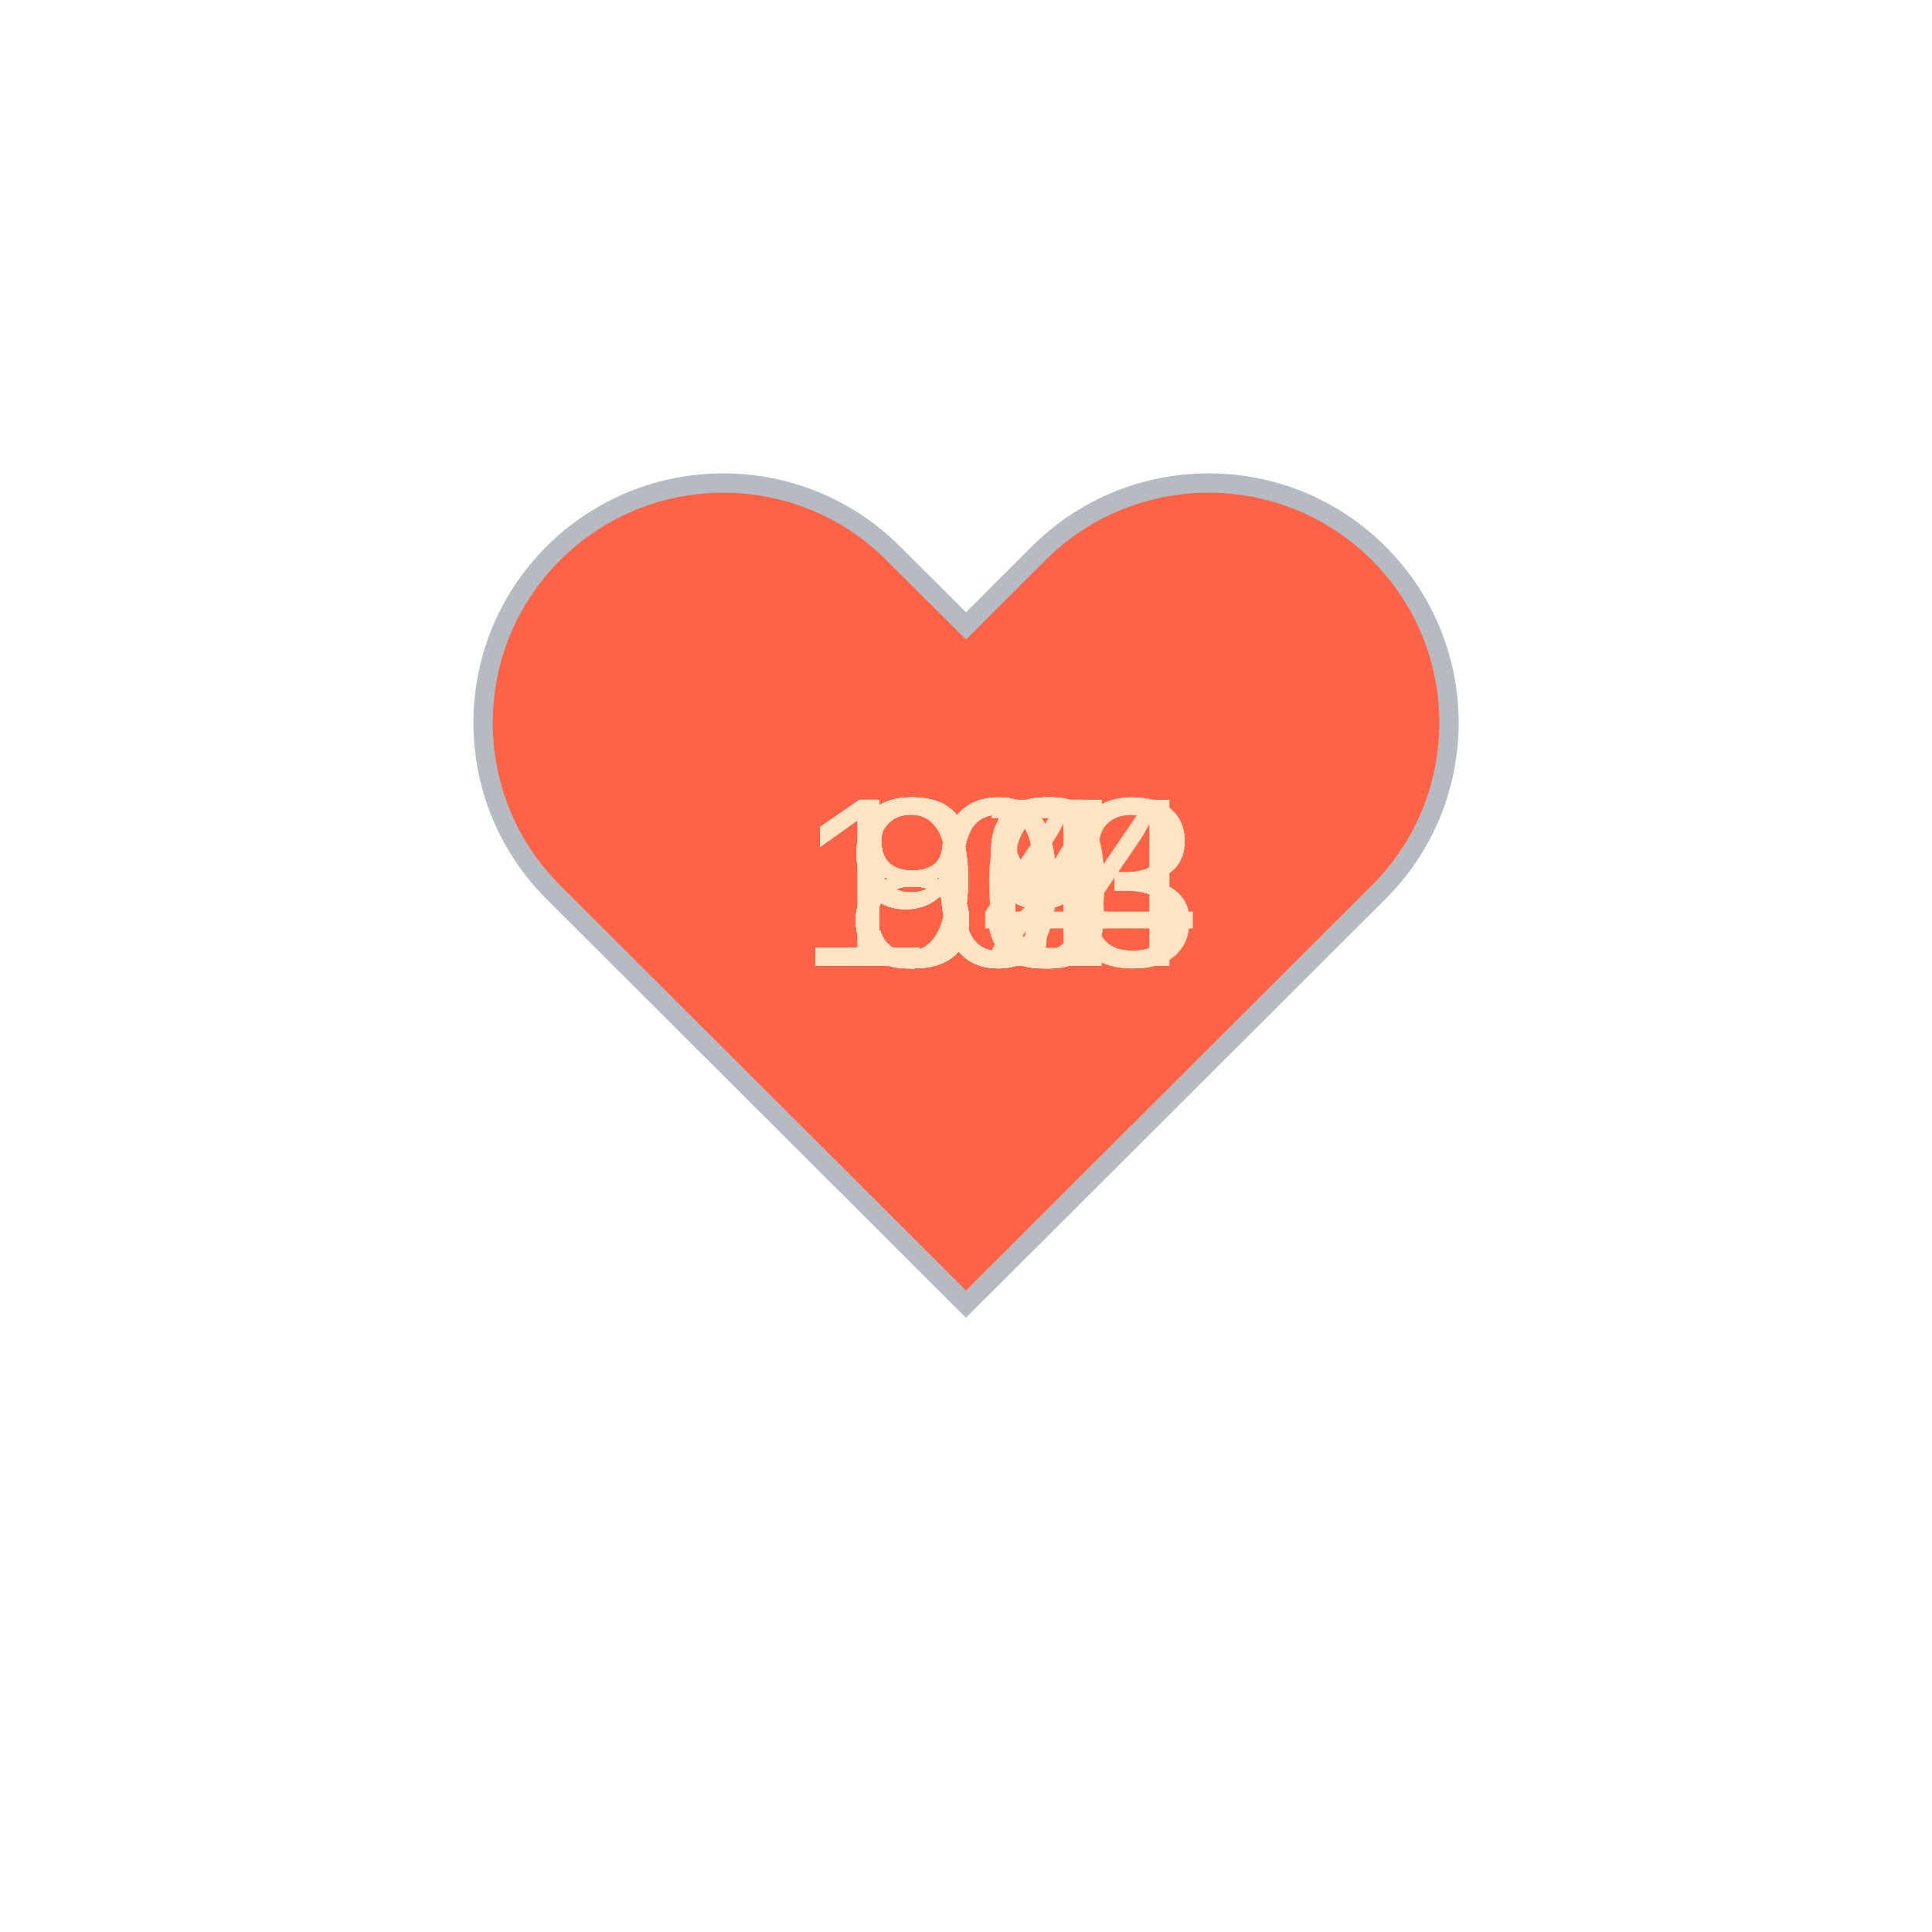
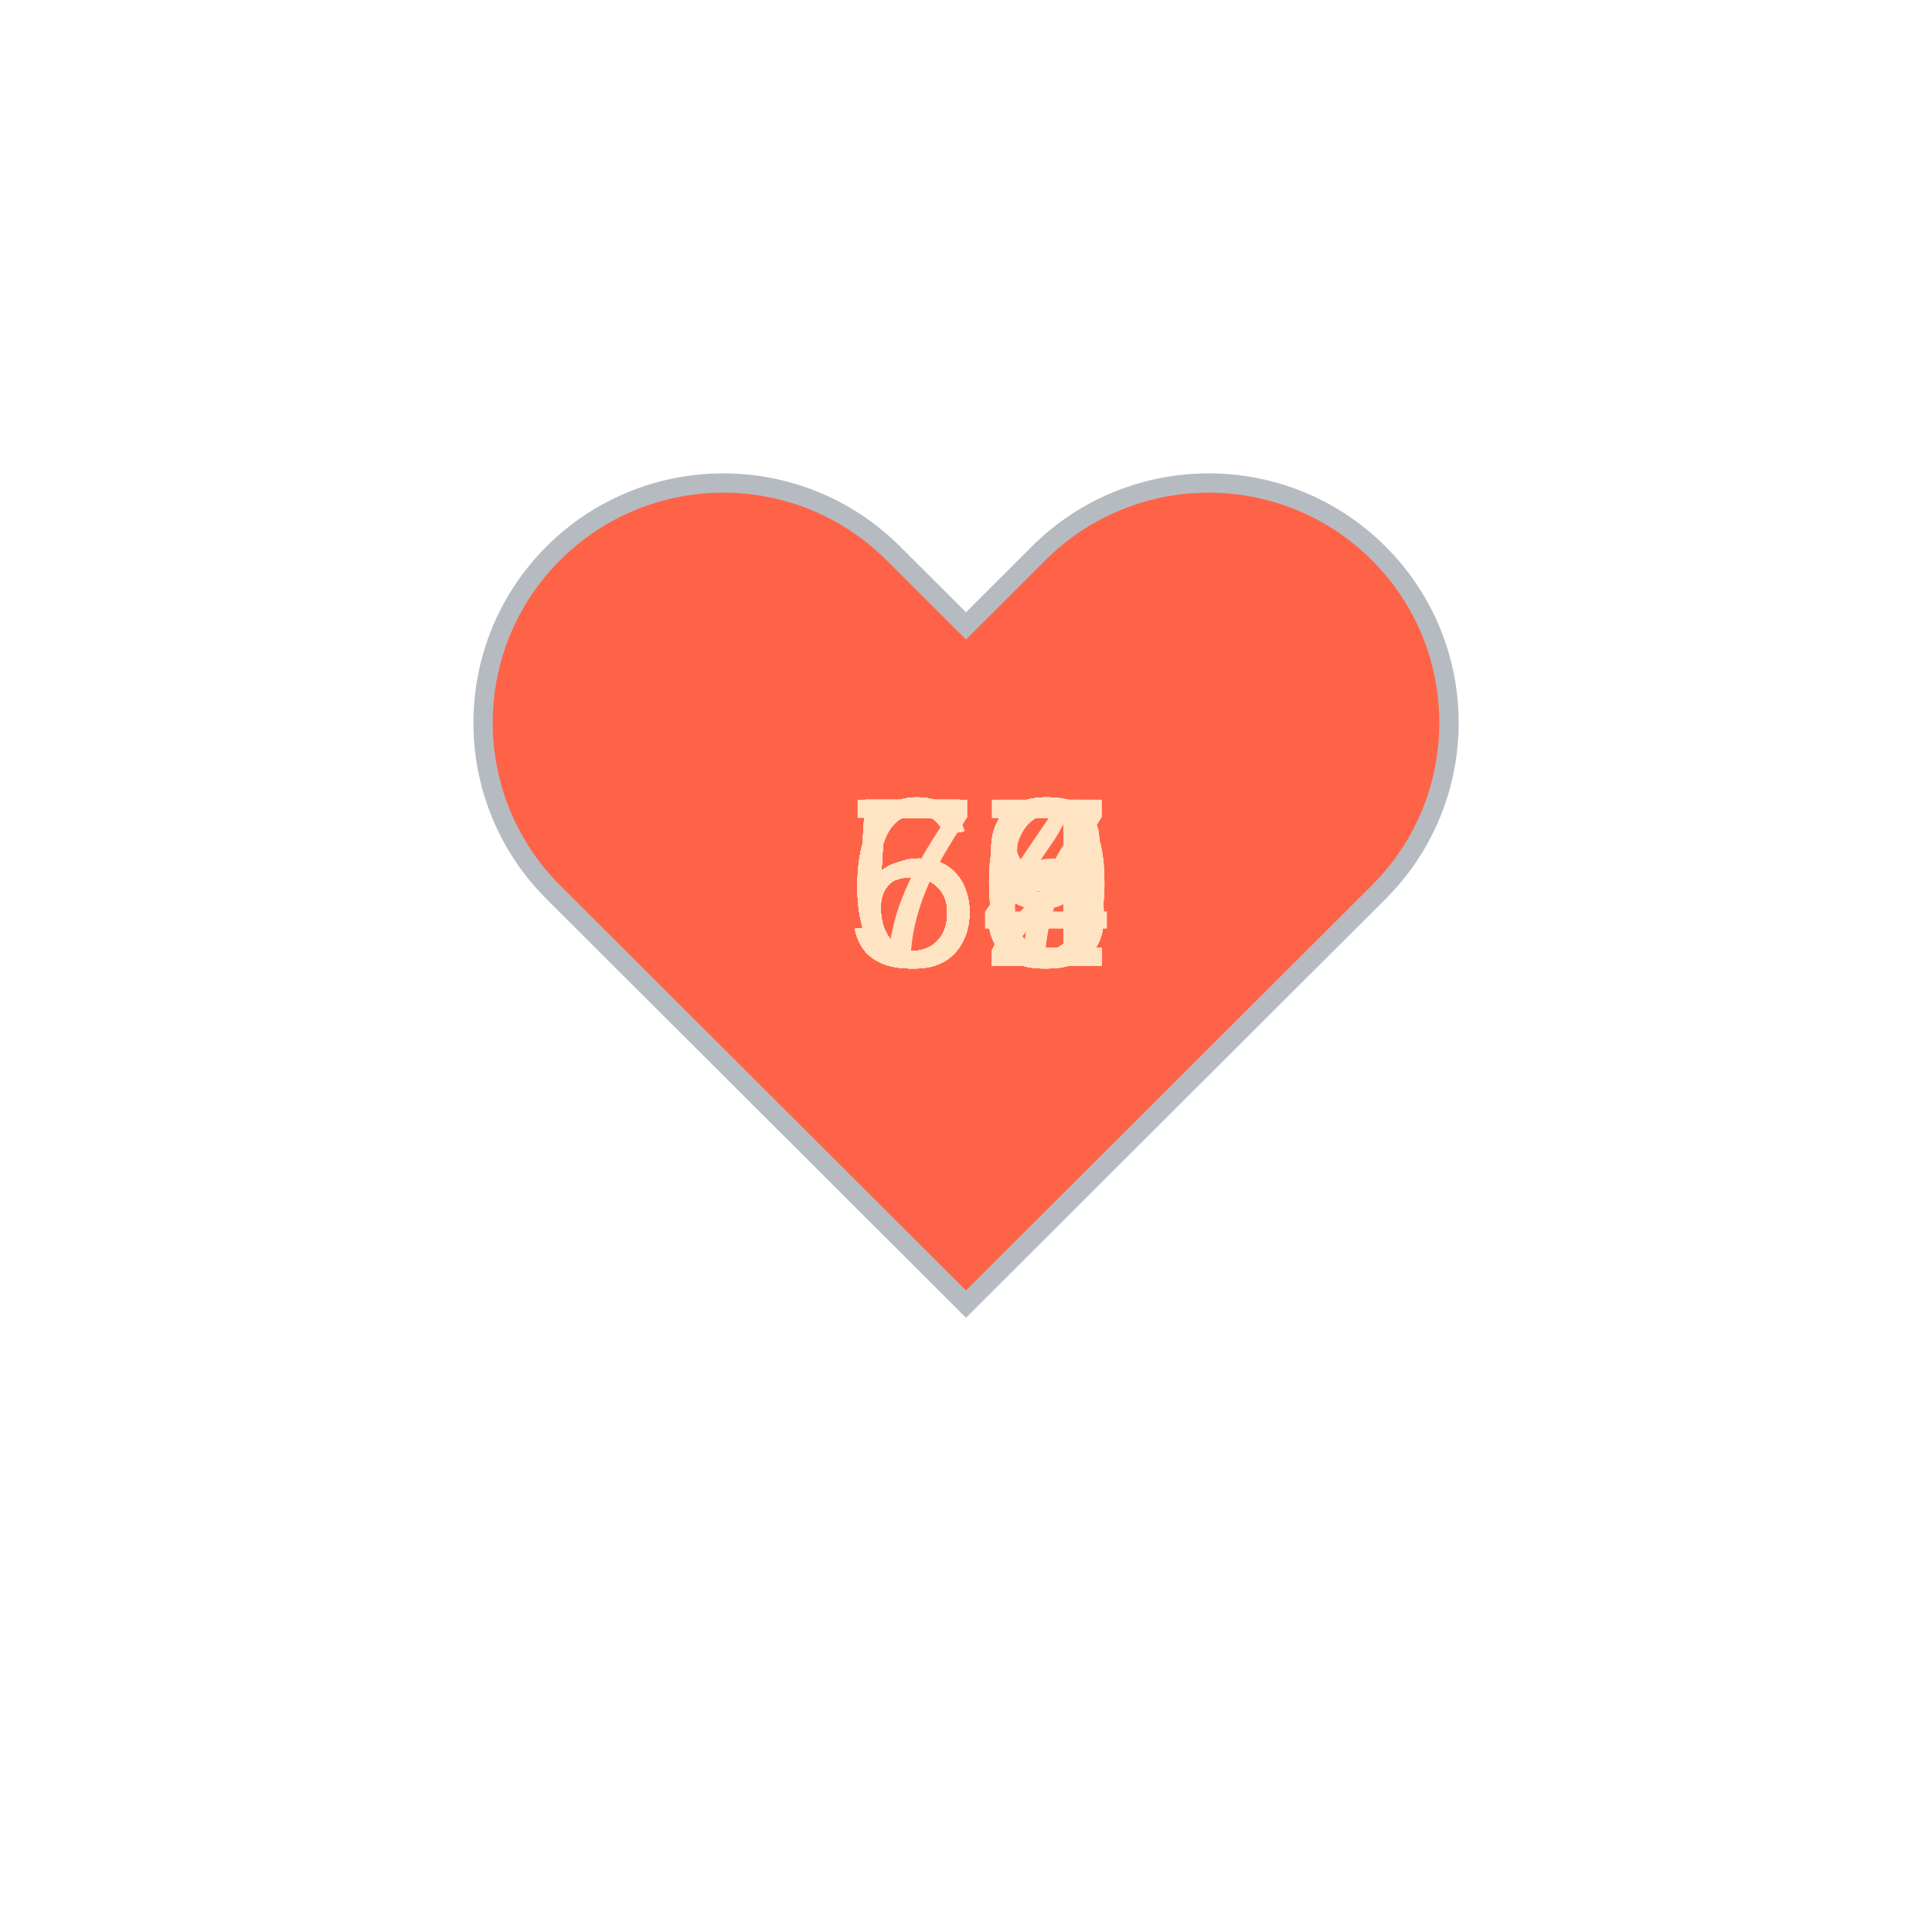
<svg xmlns="http://www.w3.org/2000/svg" baseProfile="full" height="150" version="1.1" viewBox="0,0,200,200" width="150">
  <defs />
  <g transform="translate(100 100)">
    <path d="M92.71,7.27L92.71,7.27c-9.71-9.69-25.46-9.69-35.18,0L50,14.79l-7.54-7.52C32.75-2.42,17-2.42,7.29,7.27v0 c-9.71,9.69-9.71,25.41,0,35.1L50,85l42.71-42.63C102.43,32.68,102.43,16.96,92.71,7.27z" fill="tomato" stroke="#B6BBC1" stroke-width="2" transform="translate(-50 -50)" />
    <animateTransform additive="sum" attributeName="transform" dur="1.2s" repeatCount="indefinite" type="scale" values="1; 1.5; 1.25; 1.5; 1.5; 1;" />
-     <text fill="bisque" style="font-size:25px; font-family:Arial" transform="translate(-12.5 0)">86<animate attributeName="visibility" dur="36.0s" keyTimes="0;0.03;0.07;0.1;0.13;0.17;0.2;0.23;0.27;0.3;0.33;0.37;0.4;0.43;0.47;0.5;0.53;0.57;0.6;0.63;0.67;0.7;0.73;0.77;0.8;0.83;0.87;0.9;0.93;0.97;1.0" repeatCount="indefinite" values="visible;hidden;hidden;hidden;hidden;hidden;hidden;hidden;hidden;hidden;hidden;hidden;hidden;hidden;hidden;hidden;hidden;hidden;hidden;hidden;hidden;hidden;hidden;hidden;hidden;hidden;hidden;hidden;hidden;hidden;hidden" />
+     <text fill="bisque" style="font-size:25px; font-family:Arial" transform="translate(-12.5 0)">55<animate attributeName="visibility" dur="36.0s" keyTimes="0;0.03;0.07;0.1;0.13;0.17;0.2;0.23;0.27;0.3;0.33;0.37;0.4;0.43;0.47;0.5;0.53;0.57;0.6;0.63;0.67;0.7;0.73;0.77;0.8;0.83;0.87;0.9;0.93;0.97;1.0" repeatCount="indefinite" values="visible;hidden;hidden;hidden;hidden;hidden;hidden;hidden;hidden;hidden;hidden;hidden;hidden;hidden;hidden;hidden;hidden;hidden;hidden;hidden;hidden;hidden;hidden;hidden;hidden;hidden;hidden;hidden;hidden;hidden;hidden" />
    </text>
-     <text fill="bisque" style="font-size:25px; font-family:Arial" transform="translate(-12.5 0)">86<animate attributeName="visibility" dur="36.0s" keyTimes="0;0.03;0.07;0.1;0.13;0.17;0.2;0.23;0.27;0.3;0.33;0.37;0.4;0.43;0.47;0.5;0.53;0.57;0.6;0.63;0.67;0.7;0.73;0.77;0.8;0.83;0.87;0.9;0.93;0.97;1.0" repeatCount="indefinite" values="hidden;visible;hidden;hidden;hidden;hidden;hidden;hidden;hidden;hidden;hidden;hidden;hidden;hidden;hidden;hidden;hidden;hidden;hidden;hidden;hidden;hidden;hidden;hidden;hidden;hidden;hidden;hidden;hidden;hidden;hidden" />
+     <text fill="bisque" style="font-size:25px; font-family:Arial" transform="translate(-12.5 0)">56<animate attributeName="visibility" dur="36.0s" keyTimes="0;0.03;0.07;0.1;0.13;0.17;0.2;0.23;0.27;0.3;0.33;0.37;0.4;0.43;0.47;0.5;0.53;0.57;0.6;0.63;0.67;0.7;0.73;0.77;0.8;0.83;0.87;0.9;0.93;0.97;1.0" repeatCount="indefinite" values="hidden;visible;hidden;hidden;hidden;hidden;hidden;hidden;hidden;hidden;hidden;hidden;hidden;hidden;hidden;hidden;hidden;hidden;hidden;hidden;hidden;hidden;hidden;hidden;hidden;hidden;hidden;hidden;hidden;hidden;hidden" />
    </text>
-     <text fill="bisque" style="font-size:25px; font-family:Arial" transform="translate(-12.5 0)">88<animate attributeName="visibility" dur="36.0s" keyTimes="0;0.03;0.07;0.1;0.13;0.17;0.2;0.23;0.27;0.3;0.33;0.37;0.4;0.43;0.47;0.5;0.53;0.57;0.6;0.63;0.67;0.7;0.73;0.77;0.8;0.83;0.87;0.9;0.93;0.97;1.0" repeatCount="indefinite" values="hidden;hidden;visible;hidden;hidden;hidden;hidden;hidden;hidden;hidden;hidden;hidden;hidden;hidden;hidden;hidden;hidden;hidden;hidden;hidden;hidden;hidden;hidden;hidden;hidden;hidden;hidden;hidden;hidden;hidden;hidden" />
+     <text fill="bisque" style="font-size:25px; font-family:Arial" transform="translate(-12.5 0)">58<animate attributeName="visibility" dur="36.0s" keyTimes="0;0.03;0.07;0.1;0.13;0.17;0.2;0.23;0.27;0.3;0.33;0.37;0.4;0.43;0.47;0.5;0.53;0.57;0.6;0.63;0.67;0.7;0.73;0.77;0.8;0.83;0.87;0.9;0.93;0.97;1.0" repeatCount="indefinite" values="hidden;hidden;visible;hidden;hidden;hidden;hidden;hidden;hidden;hidden;hidden;hidden;hidden;hidden;hidden;hidden;hidden;hidden;hidden;hidden;hidden;hidden;hidden;hidden;hidden;hidden;hidden;hidden;hidden;hidden;hidden" />
    </text>
-     <text fill="bisque" style="font-size:25px; font-family:Arial" transform="translate(-12.5 0)">88<animate attributeName="visibility" dur="36.0s" keyTimes="0;0.03;0.07;0.1;0.13;0.17;0.2;0.23;0.27;0.3;0.33;0.37;0.4;0.43;0.47;0.5;0.53;0.57;0.6;0.63;0.67;0.7;0.73;0.77;0.8;0.83;0.87;0.9;0.93;0.97;1.0" repeatCount="indefinite" values="hidden;hidden;hidden;visible;hidden;hidden;hidden;hidden;hidden;hidden;hidden;hidden;hidden;hidden;hidden;hidden;hidden;hidden;hidden;hidden;hidden;hidden;hidden;hidden;hidden;hidden;hidden;hidden;hidden;hidden;hidden" />
+     <text fill="bisque" style="font-size:25px; font-family:Arial" transform="translate(-12.5 0)">57<animate attributeName="visibility" dur="36.0s" keyTimes="0;0.03;0.07;0.1;0.13;0.17;0.2;0.23;0.27;0.3;0.33;0.37;0.4;0.43;0.47;0.5;0.53;0.57;0.6;0.63;0.67;0.7;0.73;0.77;0.8;0.83;0.87;0.9;0.93;0.97;1.0" repeatCount="indefinite" values="hidden;hidden;hidden;visible;hidden;hidden;hidden;hidden;hidden;hidden;hidden;hidden;hidden;hidden;hidden;hidden;hidden;hidden;hidden;hidden;hidden;hidden;hidden;hidden;hidden;hidden;hidden;hidden;hidden;hidden;hidden" />
    </text>
-     <text fill="bisque" style="font-size:25px; font-family:Arial" transform="translate(-12.5 0)">87<animate attributeName="visibility" dur="36.0s" keyTimes="0;0.03;0.07;0.1;0.13;0.17;0.2;0.23;0.27;0.3;0.33;0.37;0.4;0.43;0.47;0.5;0.53;0.57;0.6;0.63;0.67;0.7;0.73;0.77;0.8;0.83;0.87;0.9;0.93;0.97;1.0" repeatCount="indefinite" values="hidden;hidden;hidden;hidden;visible;hidden;hidden;hidden;hidden;hidden;hidden;hidden;hidden;hidden;hidden;hidden;hidden;hidden;hidden;hidden;hidden;hidden;hidden;hidden;hidden;hidden;hidden;hidden;hidden;hidden;hidden" />
+     <text fill="bisque" style="font-size:25px; font-family:Arial" transform="translate(-12.5 0)">58<animate attributeName="visibility" dur="36.0s" keyTimes="0;0.03;0.07;0.1;0.13;0.17;0.2;0.23;0.27;0.3;0.33;0.37;0.4;0.43;0.47;0.5;0.53;0.57;0.6;0.63;0.67;0.7;0.73;0.77;0.8;0.83;0.87;0.9;0.93;0.97;1.0" repeatCount="indefinite" values="hidden;hidden;hidden;hidden;visible;hidden;hidden;hidden;hidden;hidden;hidden;hidden;hidden;hidden;hidden;hidden;hidden;hidden;hidden;hidden;hidden;hidden;hidden;hidden;hidden;hidden;hidden;hidden;hidden;hidden;hidden" />
    </text>
-     <text fill="bisque" style="font-size:25px; font-family:Arial" transform="translate(-12.5 0)">88<animate attributeName="visibility" dur="36.0s" keyTimes="0;0.03;0.07;0.1;0.13;0.17;0.2;0.23;0.27;0.3;0.33;0.37;0.4;0.43;0.47;0.5;0.53;0.57;0.6;0.63;0.67;0.7;0.73;0.77;0.8;0.83;0.87;0.9;0.93;0.97;1.0" repeatCount="indefinite" values="hidden;hidden;hidden;hidden;hidden;visible;hidden;hidden;hidden;hidden;hidden;hidden;hidden;hidden;hidden;hidden;hidden;hidden;hidden;hidden;hidden;hidden;hidden;hidden;hidden;hidden;hidden;hidden;hidden;hidden;hidden" />
+     <text fill="bisque" style="font-size:25px; font-family:Arial" transform="translate(-12.5 0)">59<animate attributeName="visibility" dur="36.0s" keyTimes="0;0.03;0.07;0.1;0.13;0.17;0.2;0.23;0.27;0.3;0.33;0.37;0.4;0.43;0.47;0.5;0.53;0.57;0.6;0.63;0.67;0.7;0.73;0.77;0.8;0.83;0.87;0.9;0.93;0.97;1.0" repeatCount="indefinite" values="hidden;hidden;hidden;hidden;hidden;visible;hidden;hidden;hidden;hidden;hidden;hidden;hidden;hidden;hidden;hidden;hidden;hidden;hidden;hidden;hidden;hidden;hidden;hidden;hidden;hidden;hidden;hidden;hidden;hidden;hidden" />
    </text>
-     <text fill="bisque" style="font-size:25px; font-family:Arial" transform="translate(-12.5 0)">89<animate attributeName="visibility" dur="36.0s" keyTimes="0;0.03;0.07;0.1;0.13;0.17;0.2;0.23;0.27;0.3;0.33;0.37;0.4;0.43;0.47;0.5;0.53;0.57;0.6;0.63;0.67;0.7;0.73;0.77;0.8;0.83;0.87;0.9;0.93;0.97;1.0" repeatCount="indefinite" values="hidden;hidden;hidden;hidden;hidden;hidden;visible;hidden;hidden;hidden;hidden;hidden;hidden;hidden;hidden;hidden;hidden;hidden;hidden;hidden;hidden;hidden;hidden;hidden;hidden;hidden;hidden;hidden;hidden;hidden;hidden" />
+     <text fill="bisque" style="font-size:25px; font-family:Arial" transform="translate(-12.5 0)">60<animate attributeName="visibility" dur="36.0s" keyTimes="0;0.03;0.07;0.1;0.13;0.17;0.2;0.23;0.27;0.3;0.33;0.37;0.4;0.43;0.47;0.5;0.53;0.57;0.6;0.63;0.67;0.7;0.73;0.77;0.8;0.83;0.87;0.9;0.93;0.97;1.0" repeatCount="indefinite" values="hidden;hidden;hidden;hidden;hidden;hidden;visible;hidden;hidden;hidden;hidden;hidden;hidden;hidden;hidden;hidden;hidden;hidden;hidden;hidden;hidden;hidden;hidden;hidden;hidden;hidden;hidden;hidden;hidden;hidden;hidden" />
    </text>
-     <text fill="bisque" style="font-size:25px; font-family:Arial" transform="translate(-12.5 0)">88<animate attributeName="visibility" dur="36.0s" keyTimes="0;0.03;0.07;0.1;0.13;0.17;0.2;0.23;0.27;0.3;0.33;0.37;0.4;0.43;0.47;0.5;0.53;0.57;0.6;0.63;0.67;0.7;0.73;0.77;0.8;0.83;0.87;0.9;0.93;0.97;1.0" repeatCount="indefinite" values="hidden;hidden;hidden;hidden;hidden;hidden;hidden;visible;hidden;hidden;hidden;hidden;hidden;hidden;hidden;hidden;hidden;hidden;hidden;hidden;hidden;hidden;hidden;hidden;hidden;hidden;hidden;hidden;hidden;hidden;hidden" />
+     <text fill="bisque" style="font-size:25px; font-family:Arial" transform="translate(-12.5 0)">59<animate attributeName="visibility" dur="36.0s" keyTimes="0;0.03;0.07;0.1;0.13;0.17;0.2;0.23;0.27;0.3;0.33;0.37;0.4;0.43;0.47;0.5;0.53;0.57;0.6;0.63;0.67;0.7;0.73;0.77;0.8;0.83;0.87;0.9;0.93;0.97;1.0" repeatCount="indefinite" values="hidden;hidden;hidden;hidden;hidden;hidden;hidden;visible;hidden;hidden;hidden;hidden;hidden;hidden;hidden;hidden;hidden;hidden;hidden;hidden;hidden;hidden;hidden;hidden;hidden;hidden;hidden;hidden;hidden;hidden;hidden" />
    </text>
-     <text fill="bisque" style="font-size:25px; font-family:Arial" transform="translate(-12.5 0)">89<animate attributeName="visibility" dur="36.0s" keyTimes="0;0.03;0.07;0.1;0.13;0.17;0.2;0.23;0.27;0.3;0.33;0.37;0.4;0.43;0.47;0.5;0.53;0.57;0.6;0.63;0.67;0.7;0.73;0.77;0.8;0.83;0.87;0.9;0.93;0.97;1.0" repeatCount="indefinite" values="hidden;hidden;hidden;hidden;hidden;hidden;hidden;hidden;visible;hidden;hidden;hidden;hidden;hidden;hidden;hidden;hidden;hidden;hidden;hidden;hidden;hidden;hidden;hidden;hidden;hidden;hidden;hidden;hidden;hidden;hidden" />
+     <text fill="bisque" style="font-size:25px; font-family:Arial" transform="translate(-12.5 0)">59<animate attributeName="visibility" dur="36.0s" keyTimes="0;0.03;0.07;0.1;0.13;0.17;0.2;0.23;0.27;0.3;0.33;0.37;0.4;0.43;0.47;0.5;0.53;0.57;0.6;0.63;0.67;0.7;0.73;0.77;0.8;0.83;0.87;0.9;0.93;0.97;1.0" repeatCount="indefinite" values="hidden;hidden;hidden;hidden;hidden;hidden;hidden;hidden;visible;hidden;hidden;hidden;hidden;hidden;hidden;hidden;hidden;hidden;hidden;hidden;hidden;hidden;hidden;hidden;hidden;hidden;hidden;hidden;hidden;hidden;hidden" />
    </text>
-     <text fill="bisque" style="font-size:25px; font-family:Arial" transform="translate(-12.5 0)">89<animate attributeName="visibility" dur="36.0s" keyTimes="0;0.03;0.07;0.1;0.13;0.17;0.2;0.23;0.27;0.3;0.33;0.37;0.4;0.43;0.47;0.5;0.53;0.57;0.6;0.63;0.67;0.7;0.73;0.77;0.8;0.83;0.87;0.9;0.93;0.97;1.0" repeatCount="indefinite" values="hidden;hidden;hidden;hidden;hidden;hidden;hidden;hidden;hidden;visible;hidden;hidden;hidden;hidden;hidden;hidden;hidden;hidden;hidden;hidden;hidden;hidden;hidden;hidden;hidden;hidden;hidden;hidden;hidden;hidden;hidden" />
+     <text fill="bisque" style="font-size:25px; font-family:Arial" transform="translate(-12.5 0)">62<animate attributeName="visibility" dur="36.0s" keyTimes="0;0.03;0.07;0.1;0.13;0.17;0.2;0.23;0.27;0.3;0.33;0.37;0.4;0.43;0.47;0.5;0.53;0.57;0.6;0.63;0.67;0.7;0.73;0.77;0.8;0.83;0.87;0.9;0.93;0.97;1.0" repeatCount="indefinite" values="hidden;hidden;hidden;hidden;hidden;hidden;hidden;hidden;hidden;visible;hidden;hidden;hidden;hidden;hidden;hidden;hidden;hidden;hidden;hidden;hidden;hidden;hidden;hidden;hidden;hidden;hidden;hidden;hidden;hidden;hidden" />
    </text>
-     <text fill="bisque" style="font-size:25px; font-family:Arial" transform="translate(-12.5 0)">89<animate attributeName="visibility" dur="36.0s" keyTimes="0;0.03;0.07;0.1;0.13;0.17;0.2;0.23;0.27;0.3;0.33;0.37;0.4;0.43;0.47;0.5;0.53;0.57;0.6;0.63;0.67;0.7;0.73;0.77;0.8;0.83;0.87;0.9;0.93;0.97;1.0" repeatCount="indefinite" values="hidden;hidden;hidden;hidden;hidden;hidden;hidden;hidden;hidden;hidden;visible;hidden;hidden;hidden;hidden;hidden;hidden;hidden;hidden;hidden;hidden;hidden;hidden;hidden;hidden;hidden;hidden;hidden;hidden;hidden;hidden" />
+     <text fill="bisque" style="font-size:25px; font-family:Arial" transform="translate(-12.5 0)">58<animate attributeName="visibility" dur="36.0s" keyTimes="0;0.03;0.07;0.1;0.13;0.17;0.2;0.23;0.27;0.3;0.33;0.37;0.4;0.43;0.47;0.5;0.53;0.57;0.6;0.63;0.67;0.7;0.73;0.77;0.8;0.83;0.87;0.9;0.93;0.97;1.0" repeatCount="indefinite" values="hidden;hidden;hidden;hidden;hidden;hidden;hidden;hidden;hidden;hidden;visible;hidden;hidden;hidden;hidden;hidden;hidden;hidden;hidden;hidden;hidden;hidden;hidden;hidden;hidden;hidden;hidden;hidden;hidden;hidden;hidden" />
    </text>
-     <text fill="bisque" style="font-size:25px; font-family:Arial" transform="translate(-12.5 0)">90<animate attributeName="visibility" dur="36.0s" keyTimes="0;0.03;0.07;0.1;0.13;0.17;0.2;0.23;0.27;0.3;0.33;0.37;0.4;0.43;0.47;0.5;0.53;0.57;0.6;0.63;0.67;0.7;0.73;0.77;0.8;0.83;0.87;0.9;0.93;0.97;1.0" repeatCount="indefinite" values="hidden;hidden;hidden;hidden;hidden;hidden;hidden;hidden;hidden;hidden;hidden;visible;hidden;hidden;hidden;hidden;hidden;hidden;hidden;hidden;hidden;hidden;hidden;hidden;hidden;hidden;hidden;hidden;hidden;hidden;hidden" />
+     <text fill="bisque" style="font-size:25px; font-family:Arial" transform="translate(-12.5 0)">58<animate attributeName="visibility" dur="36.0s" keyTimes="0;0.03;0.07;0.1;0.13;0.17;0.2;0.23;0.27;0.3;0.33;0.37;0.4;0.43;0.47;0.5;0.53;0.57;0.6;0.63;0.67;0.7;0.73;0.77;0.8;0.83;0.87;0.9;0.93;0.97;1.0" repeatCount="indefinite" values="hidden;hidden;hidden;hidden;hidden;hidden;hidden;hidden;hidden;hidden;hidden;visible;hidden;hidden;hidden;hidden;hidden;hidden;hidden;hidden;hidden;hidden;hidden;hidden;hidden;hidden;hidden;hidden;hidden;hidden;hidden" />
    </text>
-     <text fill="bisque" style="font-size:25px; font-family:Arial" transform="translate(-12.5 0)">89<animate attributeName="visibility" dur="36.0s" keyTimes="0;0.03;0.07;0.1;0.13;0.17;0.2;0.23;0.27;0.3;0.33;0.37;0.4;0.43;0.47;0.5;0.53;0.57;0.6;0.63;0.67;0.7;0.73;0.77;0.8;0.83;0.87;0.9;0.93;0.97;1.0" repeatCount="indefinite" values="hidden;hidden;hidden;hidden;hidden;hidden;hidden;hidden;hidden;hidden;hidden;hidden;visible;hidden;hidden;hidden;hidden;hidden;hidden;hidden;hidden;hidden;hidden;hidden;hidden;hidden;hidden;hidden;hidden;hidden;hidden" />
+     <text fill="bisque" style="font-size:25px; font-family:Arial" transform="translate(-12.5 0)">55<animate attributeName="visibility" dur="36.0s" keyTimes="0;0.03;0.07;0.1;0.13;0.17;0.2;0.23;0.27;0.3;0.33;0.37;0.4;0.43;0.47;0.5;0.53;0.57;0.6;0.63;0.67;0.7;0.73;0.77;0.8;0.83;0.87;0.9;0.93;0.97;1.0" repeatCount="indefinite" values="hidden;hidden;hidden;hidden;hidden;hidden;hidden;hidden;hidden;hidden;hidden;hidden;visible;hidden;hidden;hidden;hidden;hidden;hidden;hidden;hidden;hidden;hidden;hidden;hidden;hidden;hidden;hidden;hidden;hidden;hidden" />
    </text>
-     <text fill="bisque" style="font-size:25px; font-family:Arial" transform="translate(-12.5 0)">88<animate attributeName="visibility" dur="36.0s" keyTimes="0;0.03;0.07;0.1;0.13;0.17;0.2;0.23;0.27;0.3;0.33;0.37;0.4;0.43;0.47;0.5;0.53;0.57;0.6;0.63;0.67;0.7;0.73;0.77;0.8;0.83;0.87;0.9;0.93;0.97;1.0" repeatCount="indefinite" values="hidden;hidden;hidden;hidden;hidden;hidden;hidden;hidden;hidden;hidden;hidden;hidden;hidden;visible;hidden;hidden;hidden;hidden;hidden;hidden;hidden;hidden;hidden;hidden;hidden;hidden;hidden;hidden;hidden;hidden;hidden" />
+     <text fill="bisque" style="font-size:25px; font-family:Arial" transform="translate(-12.5 0)">59<animate attributeName="visibility" dur="36.0s" keyTimes="0;0.03;0.07;0.1;0.13;0.17;0.2;0.23;0.27;0.3;0.33;0.37;0.4;0.43;0.47;0.5;0.53;0.57;0.6;0.63;0.67;0.7;0.73;0.77;0.8;0.83;0.87;0.9;0.93;0.97;1.0" repeatCount="indefinite" values="hidden;hidden;hidden;hidden;hidden;hidden;hidden;hidden;hidden;hidden;hidden;hidden;hidden;visible;hidden;hidden;hidden;hidden;hidden;hidden;hidden;hidden;hidden;hidden;hidden;hidden;hidden;hidden;hidden;hidden;hidden" />
    </text>
-     <text fill="bisque" style="font-size:25px; font-family:Arial" transform="translate(-12.5 0)">87<animate attributeName="visibility" dur="36.0s" keyTimes="0;0.03;0.07;0.1;0.13;0.17;0.2;0.23;0.27;0.3;0.33;0.37;0.4;0.43;0.47;0.5;0.53;0.57;0.6;0.63;0.67;0.7;0.73;0.77;0.8;0.83;0.87;0.9;0.93;0.97;1.0" repeatCount="indefinite" values="hidden;hidden;hidden;hidden;hidden;hidden;hidden;hidden;hidden;hidden;hidden;hidden;hidden;hidden;visible;hidden;hidden;hidden;hidden;hidden;hidden;hidden;hidden;hidden;hidden;hidden;hidden;hidden;hidden;hidden;hidden" />
+     <text fill="bisque" style="font-size:25px; font-family:Arial" transform="translate(-12.5 0)">59<animate attributeName="visibility" dur="36.0s" keyTimes="0;0.03;0.07;0.1;0.13;0.17;0.2;0.23;0.27;0.3;0.33;0.37;0.4;0.43;0.47;0.5;0.53;0.57;0.6;0.63;0.67;0.7;0.73;0.77;0.8;0.83;0.87;0.9;0.93;0.97;1.0" repeatCount="indefinite" values="hidden;hidden;hidden;hidden;hidden;hidden;hidden;hidden;hidden;hidden;hidden;hidden;hidden;hidden;visible;hidden;hidden;hidden;hidden;hidden;hidden;hidden;hidden;hidden;hidden;hidden;hidden;hidden;hidden;hidden;hidden" />
    </text>
-     <text fill="bisque" style="font-size:25px; font-family:Arial" transform="translate(-12.5 0)">86<animate attributeName="visibility" dur="36.0s" keyTimes="0;0.03;0.07;0.1;0.13;0.17;0.2;0.23;0.27;0.3;0.33;0.37;0.4;0.43;0.47;0.5;0.53;0.57;0.6;0.63;0.67;0.7;0.73;0.77;0.8;0.83;0.87;0.9;0.93;0.97;1.0" repeatCount="indefinite" values="hidden;hidden;hidden;hidden;hidden;hidden;hidden;hidden;hidden;hidden;hidden;hidden;hidden;hidden;hidden;visible;hidden;hidden;hidden;hidden;hidden;hidden;hidden;hidden;hidden;hidden;hidden;hidden;hidden;hidden;hidden" />
+     <text fill="bisque" style="font-size:25px; font-family:Arial" transform="translate(-12.5 0)">54<animate attributeName="visibility" dur="36.0s" keyTimes="0;0.03;0.07;0.1;0.13;0.17;0.2;0.23;0.27;0.3;0.33;0.37;0.4;0.43;0.47;0.5;0.53;0.57;0.6;0.63;0.67;0.7;0.73;0.77;0.8;0.83;0.87;0.9;0.93;0.97;1.0" repeatCount="indefinite" values="hidden;hidden;hidden;hidden;hidden;hidden;hidden;hidden;hidden;hidden;hidden;hidden;hidden;hidden;hidden;visible;hidden;hidden;hidden;hidden;hidden;hidden;hidden;hidden;hidden;hidden;hidden;hidden;hidden;hidden;hidden" />
    </text>
-     <text fill="bisque" style="font-size:25px; font-family:Arial" transform="translate(-12.5 0)">86<animate attributeName="visibility" dur="36.0s" keyTimes="0;0.03;0.07;0.1;0.13;0.17;0.2;0.23;0.27;0.3;0.33;0.37;0.4;0.43;0.47;0.5;0.53;0.57;0.6;0.63;0.67;0.7;0.73;0.77;0.8;0.83;0.87;0.9;0.93;0.97;1.0" repeatCount="indefinite" values="hidden;hidden;hidden;hidden;hidden;hidden;hidden;hidden;hidden;hidden;hidden;hidden;hidden;hidden;hidden;hidden;visible;hidden;hidden;hidden;hidden;hidden;hidden;hidden;hidden;hidden;hidden;hidden;hidden;hidden;hidden" />
+     <text fill="bisque" style="font-size:25px; font-family:Arial" transform="translate(-12.5 0)">64<animate attributeName="visibility" dur="36.0s" keyTimes="0;0.03;0.07;0.1;0.13;0.17;0.2;0.23;0.27;0.3;0.33;0.37;0.4;0.43;0.47;0.5;0.53;0.57;0.6;0.63;0.67;0.7;0.73;0.77;0.8;0.83;0.87;0.9;0.93;0.97;1.0" repeatCount="indefinite" values="hidden;hidden;hidden;hidden;hidden;hidden;hidden;hidden;hidden;hidden;hidden;hidden;hidden;hidden;hidden;hidden;visible;hidden;hidden;hidden;hidden;hidden;hidden;hidden;hidden;hidden;hidden;hidden;hidden;hidden;hidden" />
    </text>
-     <text fill="bisque" style="font-size:25px; font-family:Arial" transform="translate(-12.5 0)">86<animate attributeName="visibility" dur="36.0s" keyTimes="0;0.03;0.07;0.1;0.13;0.17;0.2;0.23;0.27;0.3;0.33;0.37;0.4;0.43;0.47;0.5;0.53;0.57;0.6;0.63;0.67;0.7;0.73;0.77;0.8;0.83;0.87;0.9;0.93;0.97;1.0" repeatCount="indefinite" values="hidden;hidden;hidden;hidden;hidden;hidden;hidden;hidden;hidden;hidden;hidden;hidden;hidden;hidden;hidden;hidden;hidden;visible;hidden;hidden;hidden;hidden;hidden;hidden;hidden;hidden;hidden;hidden;hidden;hidden;hidden" />
+     <text fill="bisque" style="font-size:25px; font-family:Arial" transform="translate(-12.5 0)">63<animate attributeName="visibility" dur="36.0s" keyTimes="0;0.03;0.07;0.1;0.13;0.17;0.2;0.23;0.27;0.3;0.33;0.37;0.4;0.43;0.47;0.5;0.53;0.57;0.6;0.63;0.67;0.7;0.73;0.77;0.8;0.83;0.87;0.9;0.93;0.97;1.0" repeatCount="indefinite" values="hidden;hidden;hidden;hidden;hidden;hidden;hidden;hidden;hidden;hidden;hidden;hidden;hidden;hidden;hidden;hidden;hidden;visible;hidden;hidden;hidden;hidden;hidden;hidden;hidden;hidden;hidden;hidden;hidden;hidden;hidden" />
    </text>
-     <text fill="bisque" style="font-size:25px; font-family:Arial" transform="translate(-12.5 0)">86<animate attributeName="visibility" dur="36.0s" keyTimes="0;0.03;0.07;0.1;0.13;0.17;0.2;0.23;0.27;0.3;0.33;0.37;0.4;0.43;0.47;0.5;0.53;0.57;0.6;0.63;0.67;0.7;0.73;0.77;0.8;0.83;0.87;0.9;0.93;0.97;1.0" repeatCount="indefinite" values="hidden;hidden;hidden;hidden;hidden;hidden;hidden;hidden;hidden;hidden;hidden;hidden;hidden;hidden;hidden;hidden;hidden;hidden;visible;hidden;hidden;hidden;hidden;hidden;hidden;hidden;hidden;hidden;hidden;hidden;hidden" />
+     <text fill="bisque" style="font-size:25px; font-family:Arial" transform="translate(-12.5 0)">57<animate attributeName="visibility" dur="36.0s" keyTimes="0;0.03;0.07;0.1;0.13;0.17;0.2;0.23;0.27;0.3;0.33;0.37;0.4;0.43;0.47;0.5;0.53;0.57;0.6;0.63;0.67;0.7;0.73;0.77;0.8;0.83;0.87;0.9;0.93;0.97;1.0" repeatCount="indefinite" values="hidden;hidden;hidden;hidden;hidden;hidden;hidden;hidden;hidden;hidden;hidden;hidden;hidden;hidden;hidden;hidden;hidden;hidden;visible;hidden;hidden;hidden;hidden;hidden;hidden;hidden;hidden;hidden;hidden;hidden;hidden" />
    </text>
-     <text fill="bisque" style="font-size:25px; font-family:Arial" transform="translate(-12.5 0)">86<animate attributeName="visibility" dur="36.0s" keyTimes="0;0.03;0.07;0.1;0.13;0.17;0.2;0.23;0.27;0.3;0.33;0.37;0.4;0.43;0.47;0.5;0.53;0.57;0.6;0.63;0.67;0.7;0.73;0.77;0.8;0.83;0.87;0.9;0.93;0.97;1.0" repeatCount="indefinite" values="hidden;hidden;hidden;hidden;hidden;hidden;hidden;hidden;hidden;hidden;hidden;hidden;hidden;hidden;hidden;hidden;hidden;hidden;hidden;visible;hidden;hidden;hidden;hidden;hidden;hidden;hidden;hidden;hidden;hidden;hidden" />
+     <text fill="bisque" style="font-size:25px; font-family:Arial" transform="translate(-12.5 0)">59<animate attributeName="visibility" dur="36.0s" keyTimes="0;0.03;0.07;0.1;0.13;0.17;0.2;0.23;0.27;0.3;0.33;0.37;0.4;0.43;0.47;0.5;0.53;0.57;0.6;0.63;0.67;0.7;0.73;0.77;0.8;0.83;0.87;0.9;0.93;0.97;1.0" repeatCount="indefinite" values="hidden;hidden;hidden;hidden;hidden;hidden;hidden;hidden;hidden;hidden;hidden;hidden;hidden;hidden;hidden;hidden;hidden;hidden;hidden;visible;hidden;hidden;hidden;hidden;hidden;hidden;hidden;hidden;hidden;hidden;hidden" />
    </text>
-     <text fill="bisque" style="font-size:25px; font-family:Arial" transform="translate(-12.5 0)">88<animate attributeName="visibility" dur="36.0s" keyTimes="0;0.03;0.07;0.1;0.13;0.17;0.2;0.23;0.27;0.3;0.33;0.37;0.4;0.43;0.47;0.5;0.53;0.57;0.6;0.63;0.67;0.7;0.73;0.77;0.8;0.83;0.87;0.9;0.93;0.97;1.0" repeatCount="indefinite" values="hidden;hidden;hidden;hidden;hidden;hidden;hidden;hidden;hidden;hidden;hidden;hidden;hidden;hidden;hidden;hidden;hidden;hidden;hidden;hidden;visible;hidden;hidden;hidden;hidden;hidden;hidden;hidden;hidden;hidden;hidden" />
+     <text fill="bisque" style="font-size:25px; font-family:Arial" transform="translate(-12.5 0)">63<animate attributeName="visibility" dur="36.0s" keyTimes="0;0.03;0.07;0.1;0.13;0.17;0.2;0.23;0.27;0.3;0.33;0.37;0.4;0.43;0.47;0.5;0.53;0.57;0.6;0.63;0.67;0.7;0.73;0.77;0.8;0.83;0.87;0.9;0.93;0.97;1.0" repeatCount="indefinite" values="hidden;hidden;hidden;hidden;hidden;hidden;hidden;hidden;hidden;hidden;hidden;hidden;hidden;hidden;hidden;hidden;hidden;hidden;hidden;hidden;visible;hidden;hidden;hidden;hidden;hidden;hidden;hidden;hidden;hidden;hidden" />
    </text>
-     <text fill="bisque" style="font-size:25px; font-family:Arial" transform="translate(-12.5 0)">92<animate attributeName="visibility" dur="36.0s" keyTimes="0;0.03;0.07;0.1;0.13;0.17;0.2;0.23;0.27;0.3;0.33;0.37;0.4;0.43;0.47;0.5;0.53;0.57;0.6;0.63;0.67;0.7;0.73;0.77;0.8;0.83;0.87;0.9;0.93;0.97;1.0" repeatCount="indefinite" values="hidden;hidden;hidden;hidden;hidden;hidden;hidden;hidden;hidden;hidden;hidden;hidden;hidden;hidden;hidden;hidden;hidden;hidden;hidden;hidden;hidden;visible;hidden;hidden;hidden;hidden;hidden;hidden;hidden;hidden;hidden" />
+     <text fill="bisque" style="font-size:25px; font-family:Arial" transform="translate(-12.5 0)">70<animate attributeName="visibility" dur="36.0s" keyTimes="0;0.03;0.07;0.1;0.13;0.17;0.2;0.23;0.27;0.3;0.33;0.37;0.4;0.43;0.47;0.5;0.53;0.57;0.6;0.63;0.67;0.7;0.73;0.77;0.8;0.83;0.87;0.9;0.93;0.97;1.0" repeatCount="indefinite" values="hidden;hidden;hidden;hidden;hidden;hidden;hidden;hidden;hidden;hidden;hidden;hidden;hidden;hidden;hidden;hidden;hidden;hidden;hidden;hidden;hidden;visible;hidden;hidden;hidden;hidden;hidden;hidden;hidden;hidden;hidden" />
    </text>
-     <text fill="bisque" style="font-size:25px; font-family:Arial" transform="translate(-12.5 0)">94<animate attributeName="visibility" dur="36.0s" keyTimes="0;0.03;0.07;0.1;0.13;0.17;0.2;0.23;0.27;0.3;0.33;0.37;0.4;0.43;0.47;0.5;0.53;0.57;0.6;0.63;0.67;0.7;0.73;0.77;0.8;0.83;0.87;0.9;0.93;0.97;1.0" repeatCount="indefinite" values="hidden;hidden;hidden;hidden;hidden;hidden;hidden;hidden;hidden;hidden;hidden;hidden;hidden;hidden;hidden;hidden;hidden;hidden;hidden;hidden;hidden;hidden;visible;hidden;hidden;hidden;hidden;hidden;hidden;hidden;hidden" />
+     <text fill="bisque" style="font-size:25px; font-family:Arial" transform="translate(-12.5 0)">59<animate attributeName="visibility" dur="36.0s" keyTimes="0;0.03;0.07;0.1;0.13;0.17;0.2;0.23;0.27;0.3;0.33;0.37;0.4;0.43;0.47;0.5;0.53;0.57;0.6;0.63;0.67;0.7;0.73;0.77;0.8;0.83;0.87;0.9;0.93;0.97;1.0" repeatCount="indefinite" values="hidden;hidden;hidden;hidden;hidden;hidden;hidden;hidden;hidden;hidden;hidden;hidden;hidden;hidden;hidden;hidden;hidden;hidden;hidden;hidden;hidden;hidden;visible;hidden;hidden;hidden;hidden;hidden;hidden;hidden;hidden" />
    </text>
-     <text fill="bisque" style="font-size:25px; font-family:Arial" transform="translate(-12.5 0)">93<animate attributeName="visibility" dur="36.0s" keyTimes="0;0.03;0.07;0.1;0.13;0.17;0.2;0.23;0.27;0.3;0.33;0.37;0.4;0.43;0.47;0.5;0.53;0.57;0.6;0.63;0.67;0.7;0.73;0.77;0.8;0.83;0.87;0.9;0.93;0.97;1.0" repeatCount="indefinite" values="hidden;hidden;hidden;hidden;hidden;hidden;hidden;hidden;hidden;hidden;hidden;hidden;hidden;hidden;hidden;hidden;hidden;hidden;hidden;hidden;hidden;hidden;hidden;visible;hidden;hidden;hidden;hidden;hidden;hidden;hidden" />
+     <text fill="bisque" style="font-size:25px; font-family:Arial" transform="translate(-12.5 0)">60<animate attributeName="visibility" dur="36.0s" keyTimes="0;0.03;0.07;0.1;0.13;0.17;0.2;0.23;0.27;0.3;0.33;0.37;0.4;0.43;0.47;0.5;0.53;0.57;0.6;0.63;0.67;0.7;0.73;0.77;0.8;0.83;0.87;0.9;0.93;0.97;1.0" repeatCount="indefinite" values="hidden;hidden;hidden;hidden;hidden;hidden;hidden;hidden;hidden;hidden;hidden;hidden;hidden;hidden;hidden;hidden;hidden;hidden;hidden;hidden;hidden;hidden;hidden;visible;hidden;hidden;hidden;hidden;hidden;hidden;hidden" />
    </text>
-     <text fill="bisque" style="font-size:25px; font-family:Arial" transform="translate(-12.5 0)">95<animate attributeName="visibility" dur="36.0s" keyTimes="0;0.03;0.07;0.1;0.13;0.17;0.2;0.23;0.27;0.3;0.33;0.37;0.4;0.43;0.47;0.5;0.53;0.57;0.6;0.63;0.67;0.7;0.73;0.77;0.8;0.83;0.87;0.9;0.93;0.97;1.0" repeatCount="indefinite" values="hidden;hidden;hidden;hidden;hidden;hidden;hidden;hidden;hidden;hidden;hidden;hidden;hidden;hidden;hidden;hidden;hidden;hidden;hidden;hidden;hidden;hidden;hidden;hidden;visible;hidden;hidden;hidden;hidden;hidden;hidden" />
+     <text fill="bisque" style="font-size:25px; font-family:Arial" transform="translate(-12.5 0)">62<animate attributeName="visibility" dur="36.0s" keyTimes="0;0.03;0.07;0.1;0.13;0.17;0.2;0.23;0.27;0.3;0.33;0.37;0.4;0.43;0.47;0.5;0.53;0.57;0.6;0.63;0.67;0.7;0.73;0.77;0.8;0.83;0.87;0.9;0.93;0.97;1.0" repeatCount="indefinite" values="hidden;hidden;hidden;hidden;hidden;hidden;hidden;hidden;hidden;hidden;hidden;hidden;hidden;hidden;hidden;hidden;hidden;hidden;hidden;hidden;hidden;hidden;hidden;hidden;visible;hidden;hidden;hidden;hidden;hidden;hidden" />
    </text>
-     <text fill="bisque" style="font-size:25px; font-family:Arial" transform="translate(-12.5 0)">96<animate attributeName="visibility" dur="36.0s" keyTimes="0;0.03;0.07;0.1;0.13;0.17;0.2;0.23;0.27;0.3;0.33;0.37;0.4;0.43;0.47;0.5;0.53;0.57;0.6;0.63;0.67;0.7;0.73;0.77;0.8;0.83;0.87;0.9;0.93;0.97;1.0" repeatCount="indefinite" values="hidden;hidden;hidden;hidden;hidden;hidden;hidden;hidden;hidden;hidden;hidden;hidden;hidden;hidden;hidden;hidden;hidden;hidden;hidden;hidden;hidden;hidden;hidden;hidden;hidden;visible;hidden;hidden;hidden;hidden;hidden" />
+     <text fill="bisque" style="font-size:25px; font-family:Arial" transform="translate(-12.5 0)">60<animate attributeName="visibility" dur="36.0s" keyTimes="0;0.03;0.07;0.1;0.13;0.17;0.2;0.23;0.27;0.3;0.33;0.37;0.4;0.43;0.47;0.5;0.53;0.57;0.6;0.63;0.67;0.7;0.73;0.77;0.8;0.83;0.87;0.9;0.93;0.97;1.0" repeatCount="indefinite" values="hidden;hidden;hidden;hidden;hidden;hidden;hidden;hidden;hidden;hidden;hidden;hidden;hidden;hidden;hidden;hidden;hidden;hidden;hidden;hidden;hidden;hidden;hidden;hidden;hidden;visible;hidden;hidden;hidden;hidden;hidden" />
    </text>
-     <text fill="bisque" style="font-size:25px; font-family:Arial" transform="translate(-17.5 0)">103<animate attributeName="visibility" dur="36.0s" keyTimes="0;0.03;0.07;0.1;0.13;0.17;0.2;0.23;0.27;0.3;0.33;0.37;0.4;0.43;0.47;0.5;0.53;0.57;0.6;0.63;0.67;0.7;0.73;0.77;0.8;0.83;0.87;0.9;0.93;0.97;1.0" repeatCount="indefinite" values="hidden;hidden;hidden;hidden;hidden;hidden;hidden;hidden;hidden;hidden;hidden;hidden;hidden;hidden;hidden;hidden;hidden;hidden;hidden;hidden;hidden;hidden;hidden;hidden;hidden;hidden;visible;hidden;hidden;hidden;hidden" />
+     <text fill="bisque" style="font-size:25px; font-family:Arial" transform="translate(-12.5 0)">62<animate attributeName="visibility" dur="36.0s" keyTimes="0;0.03;0.07;0.1;0.13;0.17;0.2;0.23;0.27;0.3;0.33;0.37;0.4;0.43;0.47;0.5;0.53;0.57;0.6;0.63;0.67;0.7;0.73;0.77;0.8;0.83;0.87;0.9;0.93;0.97;1.0" repeatCount="indefinite" values="hidden;hidden;hidden;hidden;hidden;hidden;hidden;hidden;hidden;hidden;hidden;hidden;hidden;hidden;hidden;hidden;hidden;hidden;hidden;hidden;hidden;hidden;hidden;hidden;hidden;hidden;visible;hidden;hidden;hidden;hidden" />
    </text>
-     <text fill="bisque" style="font-size:25px; font-family:Arial" transform="translate(-17.5 0)">104<animate attributeName="visibility" dur="36.0s" keyTimes="0;0.03;0.07;0.1;0.13;0.17;0.2;0.23;0.27;0.3;0.33;0.37;0.4;0.43;0.47;0.5;0.53;0.57;0.6;0.63;0.67;0.7;0.73;0.77;0.8;0.83;0.87;0.9;0.93;0.97;1.0" repeatCount="indefinite" values="hidden;hidden;hidden;hidden;hidden;hidden;hidden;hidden;hidden;hidden;hidden;hidden;hidden;hidden;hidden;hidden;hidden;hidden;hidden;hidden;hidden;hidden;hidden;hidden;hidden;hidden;hidden;visible;hidden;hidden;hidden" />
+     <text fill="bisque" style="font-size:25px; font-family:Arial" transform="translate(-12.5 0)">63<animate attributeName="visibility" dur="36.0s" keyTimes="0;0.03;0.07;0.1;0.13;0.17;0.2;0.23;0.27;0.3;0.33;0.37;0.4;0.43;0.47;0.5;0.53;0.57;0.6;0.63;0.67;0.7;0.73;0.77;0.8;0.83;0.87;0.9;0.93;0.97;1.0" repeatCount="indefinite" values="hidden;hidden;hidden;hidden;hidden;hidden;hidden;hidden;hidden;hidden;hidden;hidden;hidden;hidden;hidden;hidden;hidden;hidden;hidden;hidden;hidden;hidden;hidden;hidden;hidden;hidden;hidden;visible;hidden;hidden;hidden" />
    </text>
-     <text fill="bisque" style="font-size:25px; font-family:Arial" transform="translate(-17.5 0)">103<animate attributeName="visibility" dur="36.0s" keyTimes="0;0.03;0.07;0.1;0.13;0.17;0.2;0.23;0.27;0.3;0.33;0.37;0.4;0.43;0.47;0.5;0.53;0.57;0.6;0.63;0.67;0.7;0.73;0.77;0.8;0.83;0.87;0.9;0.93;0.97;1.0" repeatCount="indefinite" values="hidden;hidden;hidden;hidden;hidden;hidden;hidden;hidden;hidden;hidden;hidden;hidden;hidden;hidden;hidden;hidden;hidden;hidden;hidden;hidden;hidden;hidden;hidden;hidden;hidden;hidden;hidden;hidden;visible;hidden;hidden" />
+     <text fill="bisque" style="font-size:25px; font-family:Arial" transform="translate(-12.5 0)">63<animate attributeName="visibility" dur="36.0s" keyTimes="0;0.03;0.07;0.1;0.13;0.17;0.2;0.23;0.27;0.3;0.33;0.37;0.4;0.43;0.47;0.5;0.53;0.57;0.6;0.63;0.67;0.7;0.73;0.77;0.8;0.83;0.87;0.9;0.93;0.97;1.0" repeatCount="indefinite" values="hidden;hidden;hidden;hidden;hidden;hidden;hidden;hidden;hidden;hidden;hidden;hidden;hidden;hidden;hidden;hidden;hidden;hidden;hidden;hidden;hidden;hidden;hidden;hidden;hidden;hidden;hidden;hidden;visible;hidden;hidden" />
    </text>
-     <text fill="bisque" style="font-size:25px; font-family:Arial" transform="translate(-17.5 0)">103<animate attributeName="visibility" dur="36.0s" keyTimes="0;0.03;0.07;0.1;0.13;0.17;0.2;0.23;0.27;0.3;0.33;0.37;0.4;0.43;0.47;0.5;0.53;0.57;0.6;0.63;0.67;0.7;0.73;0.77;0.8;0.83;0.87;0.9;0.93;0.97;1.0" repeatCount="indefinite" values="hidden;hidden;hidden;hidden;hidden;hidden;hidden;hidden;hidden;hidden;hidden;hidden;hidden;hidden;hidden;hidden;hidden;hidden;hidden;hidden;hidden;hidden;hidden;hidden;hidden;hidden;hidden;hidden;hidden;visible;hidden" />
+     <text fill="bisque" style="font-size:25px; font-family:Arial" transform="translate(-12.5 0)">62<animate attributeName="visibility" dur="36.0s" keyTimes="0;0.03;0.07;0.1;0.13;0.17;0.2;0.23;0.27;0.3;0.33;0.37;0.4;0.43;0.47;0.5;0.53;0.57;0.6;0.63;0.67;0.7;0.73;0.77;0.8;0.83;0.87;0.9;0.93;0.97;1.0" repeatCount="indefinite" values="hidden;hidden;hidden;hidden;hidden;hidden;hidden;hidden;hidden;hidden;hidden;hidden;hidden;hidden;hidden;hidden;hidden;hidden;hidden;hidden;hidden;hidden;hidden;hidden;hidden;hidden;hidden;hidden;hidden;visible;hidden" />
    </text>
  </g>
</svg>
